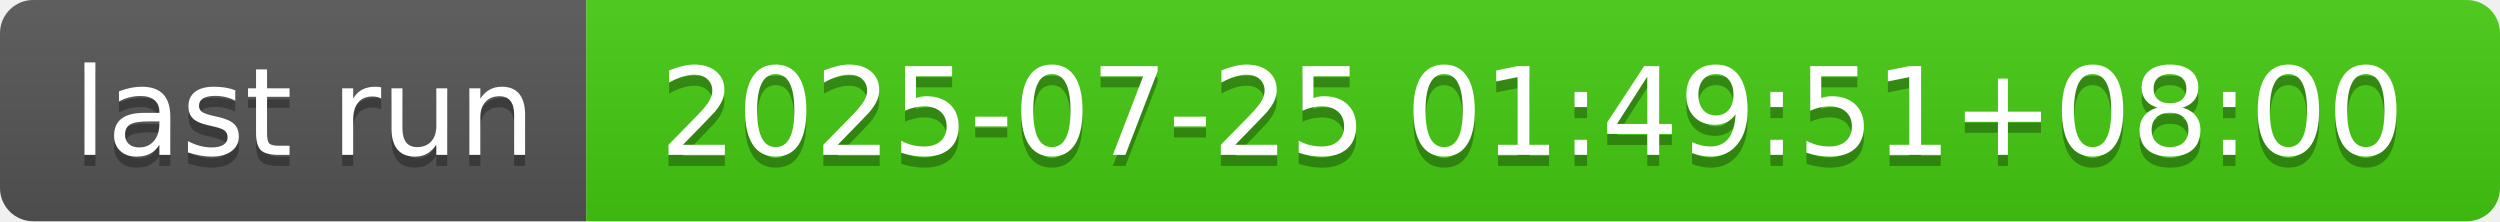
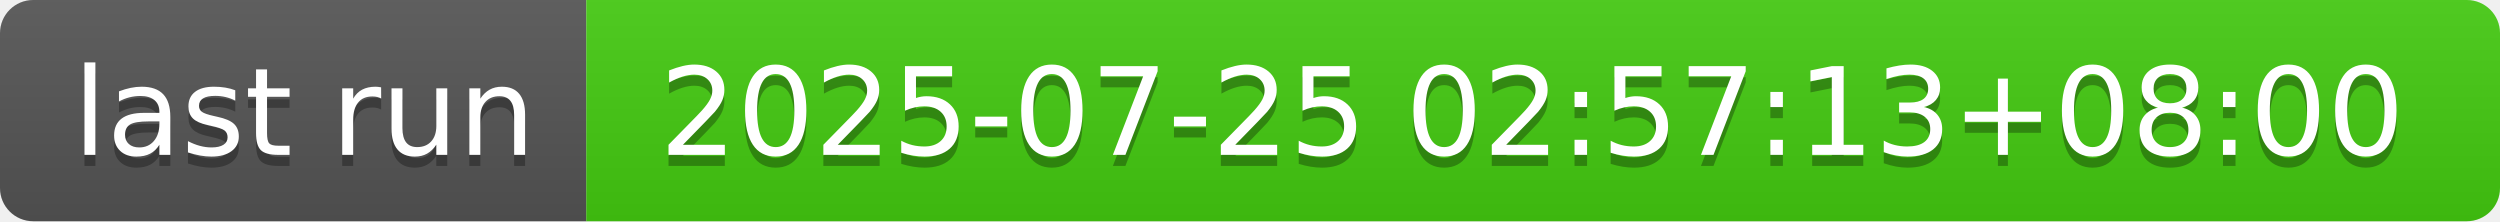
- <svg xmlns="http://www.w3.org/2000/svg" width="226" height="20" role="img" aria-label="last run: 2025-07-25 01:49:51+08:00">
+ <svg xmlns="http://www.w3.org/2000/svg" width="226" height="20" role="img" aria-label="last run: 2025-07-25 02:57:13+08:00">
  <linearGradient id="s" x2="0" y2="100%">
    <stop offset="0" stop-color="#bbb" stop-opacity=".1" />
    <stop offset="1" stop-opacity=".1" />
  </linearGradient>
  <clipPath id="r">
    <rect width="226" height="20" rx="3" fill="#fff" />
  </clipPath>
  <g clip-path="url(#r)">
    <rect width="53" height="20" fill="#555" />
    <rect x="53" width="173" height="20" fill="#4c1" />
    <rect width="226" height="20" fill="url(#s)" />
  </g>
  <g fill="#fff" text-anchor="middle" font-family="Verdana,Geneva,DejaVu Sans,sans-serif" text-rendering="geometricPrecision" font-size="110">
    <text aria-hidden="true" x="275" y="150" fill="#010101" fill-opacity=".3" transform="scale(.1)" textLength="430">last run</text>
    <text x="275" y="140" transform="scale(.1)" fill="#fff" textLength="430">last run</text>
-     <text aria-hidden="true" x="1385" y="150" fill="#010101" fill-opacity=".3" transform="scale(.1)" textLength="1630">2025-07-25 01:49:51+08:00</text>
-     <text x="1385" y="140" transform="scale(.1)" fill="#fff" textLength="1630">2025-07-25 01:49:51+08:00</text>
+     <text aria-hidden="true" x="1385" y="150" fill="#010101" fill-opacity=".3" transform="scale(.1)" textLength="1630">2025-07-25 02:57:13+08:00</text>
+     <text x="1385" y="140" transform="scale(.1)" fill="#fff" textLength="1630">2025-07-25 02:57:13+08:00</text>
  </g>
</svg>
